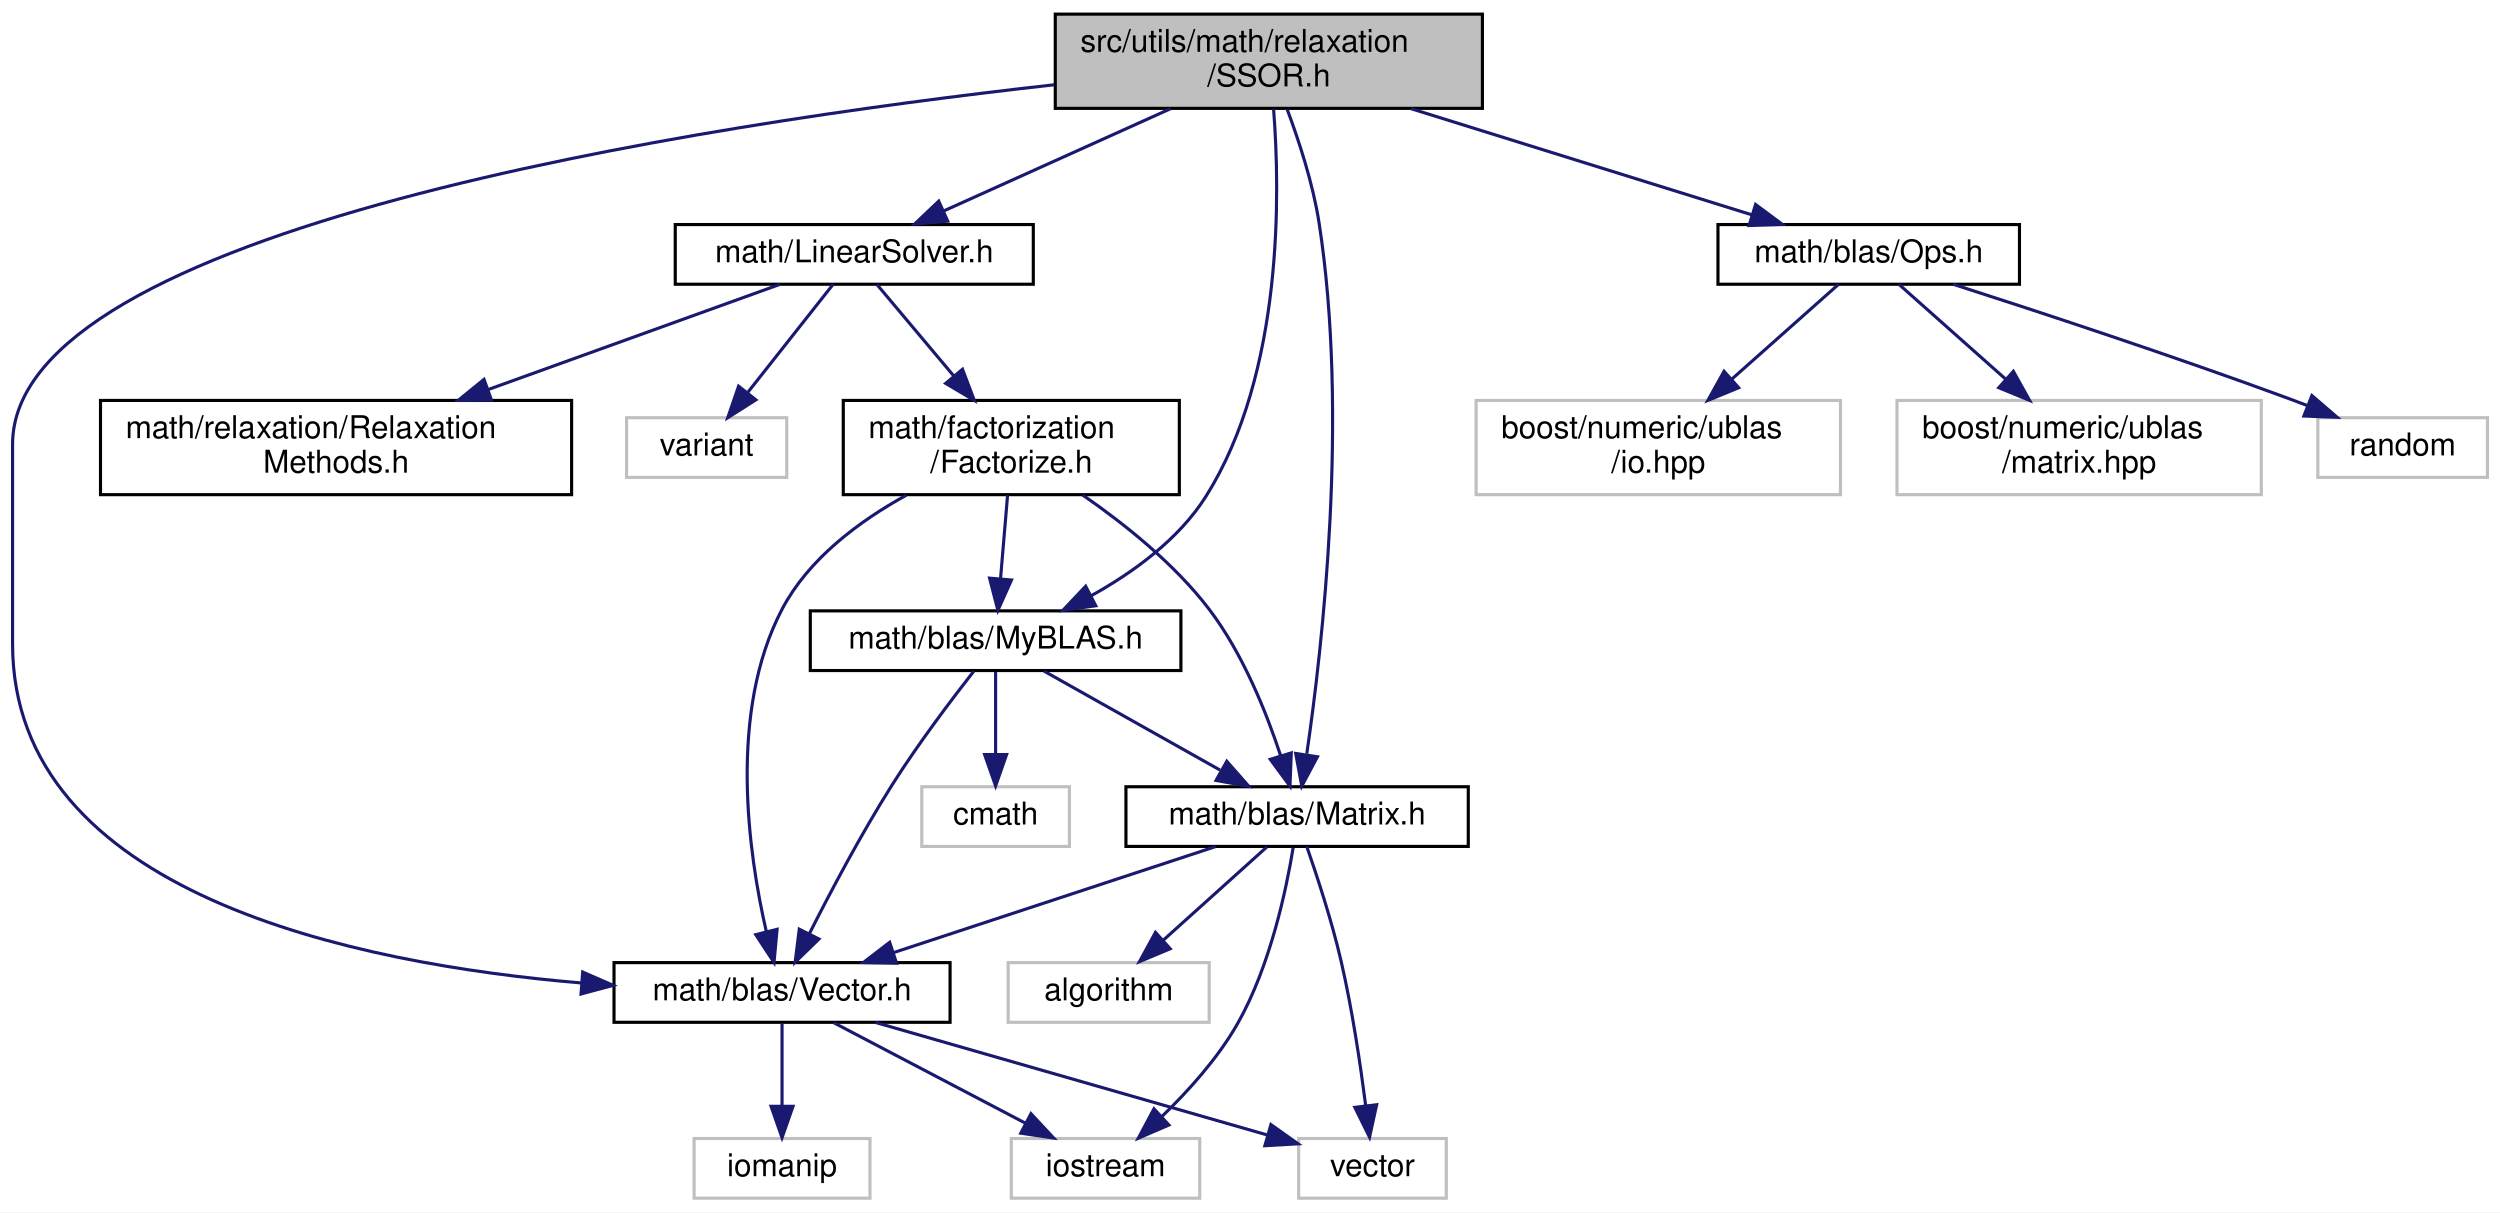
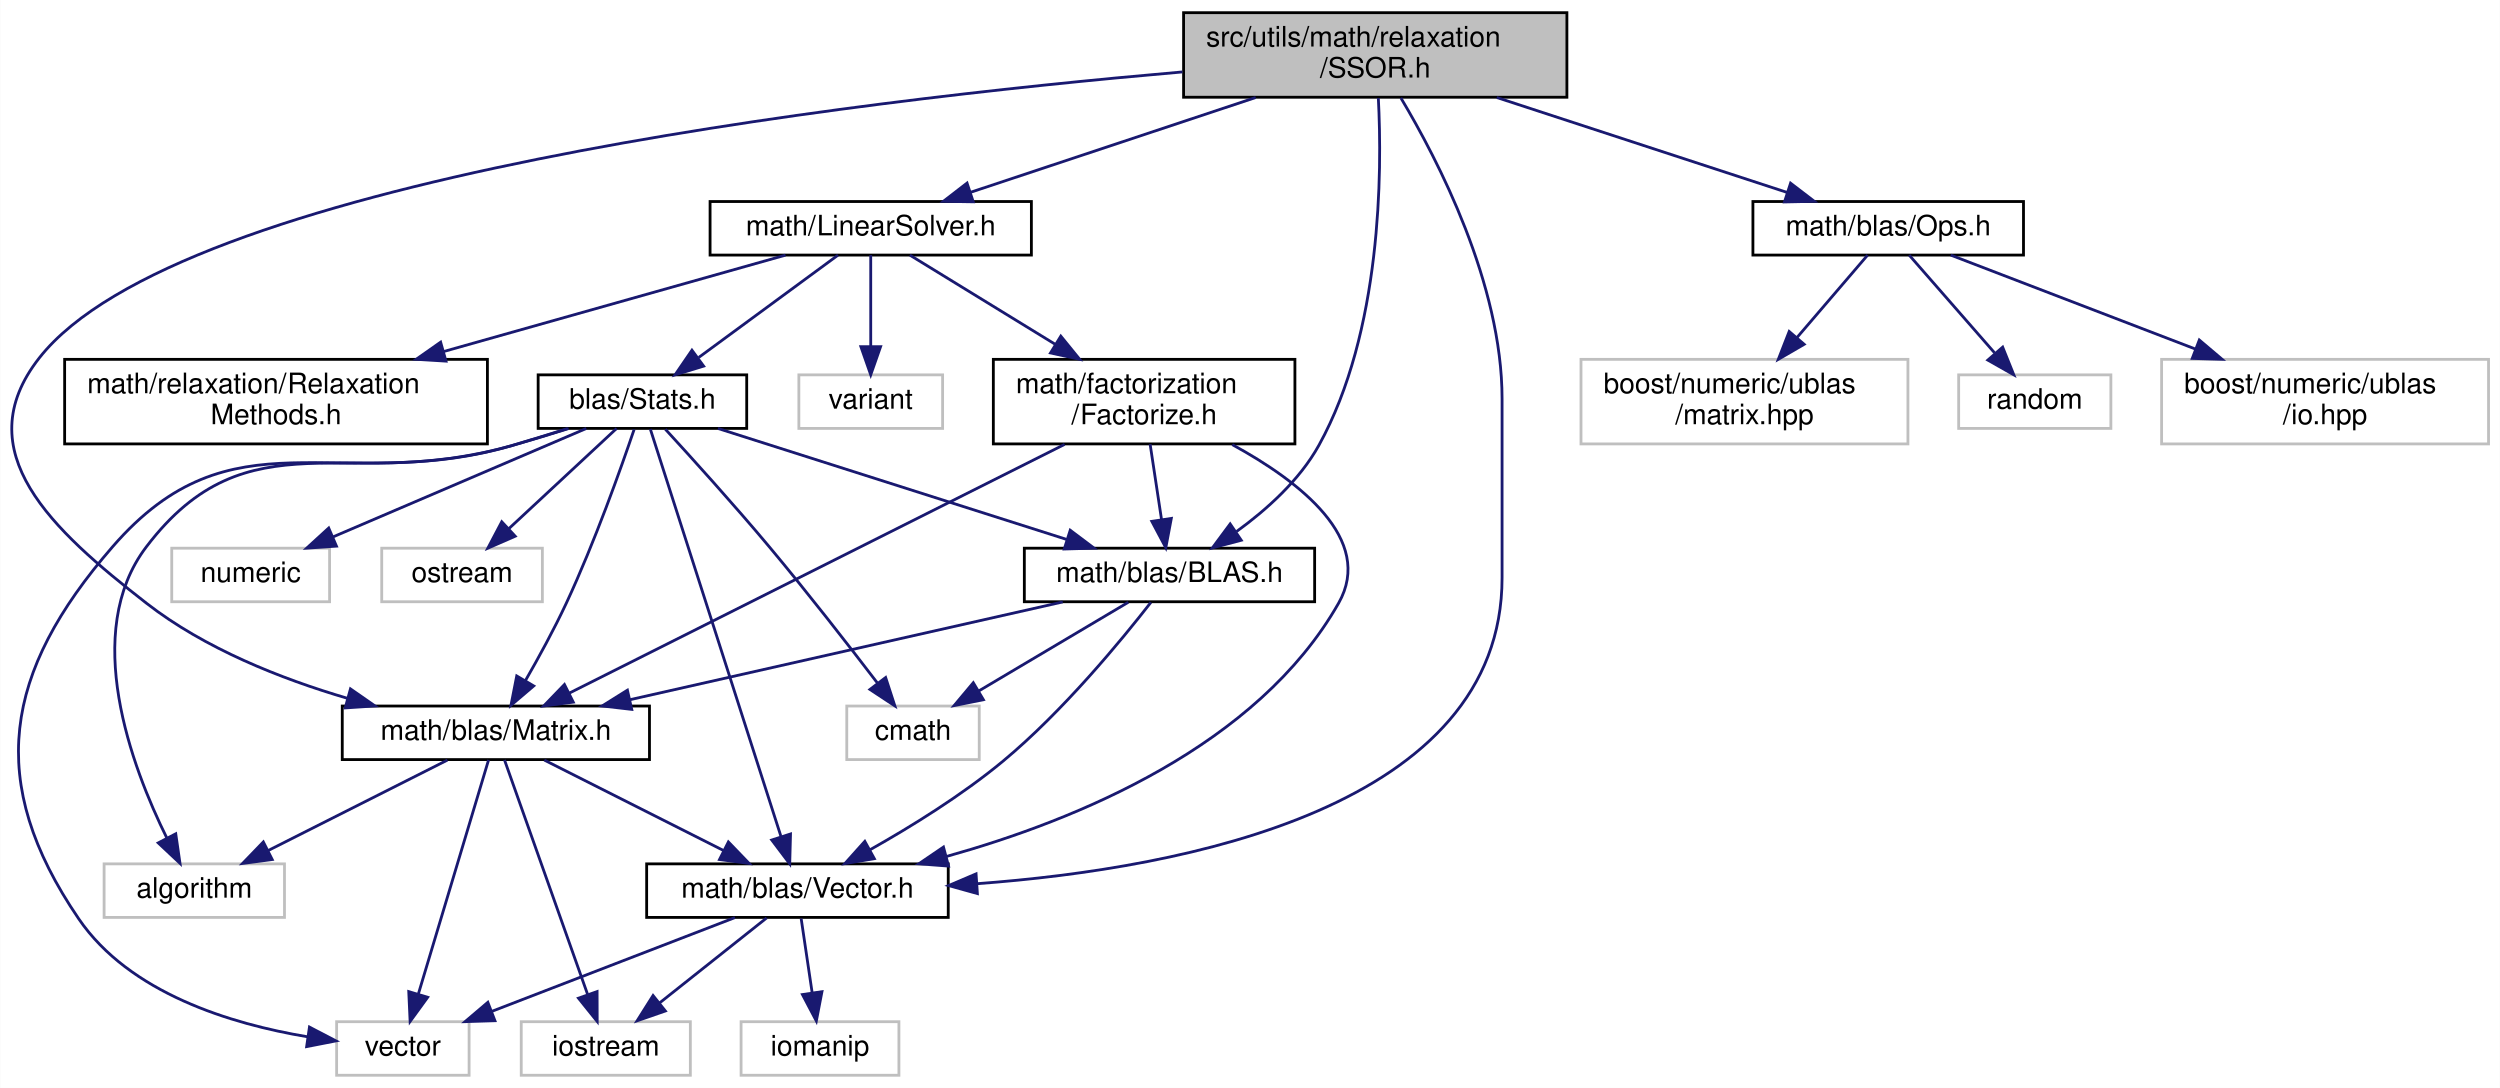
- <svg xmlns="http://www.w3.org/2000/svg" xmlns:xlink="http://www.w3.org/1999/xlink" width="796pt" height="386pt" viewBox="0.00 0.00 796.00 386.00">
+ <svg xmlns="http://www.w3.org/2000/svg" xmlns:xlink="http://www.w3.org/1999/xlink" width="887pt" height="386pt" viewBox="0.00 0.00 886.87 386.00">
  <g id="graph0" class="graph" transform="scale(1 1) rotate(0) translate(4 382)">
-     <polygon fill="white" stroke="transparent" points="-4,4 -4,-382 792,-382 792,4 -4,4" />
+     <polygon fill="white" stroke="transparent" points="-4,4 -4,-382 882.87,-382 882.87,4 -4,4" />
    <g id="node1" class="node">
      <g id="a_node1">
        <a xlink:title="This file contains the implementation of the Symmetric Successive Over-Relaxation (SSOR) method for s...">
-           <polygon fill="#bfbfbf" stroke="black" points="332,-347.5 332,-377.5 468,-377.5 468,-347.5 332,-347.5" />
-           <text text-anchor="start" x="340" y="-365.5" font-family="Helvetica,sans-Serif" font-size="10.00">src/utils/math/relaxation</text>
-           <text text-anchor="middle" x="400" y="-354.5" font-family="Helvetica,sans-Serif" font-size="10.00">/SSOR.h</text>
+           <polygon fill="#bfbfbf" stroke="black" points="415.87,-347.5 415.87,-377.5 551.87,-377.5 551.87,-347.5 415.87,-347.5" />
+           <text text-anchor="start" x="423.87" y="-365.5" font-family="Helvetica,sans-Serif" font-size="10.00">src/utils/math/relaxation</text>
+           <text text-anchor="middle" x="483.87" y="-354.5" font-family="Helvetica,sans-Serif" font-size="10.00">/SSOR.h</text>
        </a>
      </g>
    </g>
    <g id="node2" class="node">
      <g id="a_node2">
        <a xlink:href="../../df/dbd/LinearSolver_8h.html" target="_top" xlink:title="This file contains the definition of the LinearSolver class and its associated methods.">
-           <polygon fill="white" stroke="black" points="211,-291.5 211,-310.5 325,-310.5 325,-291.5 211,-291.5" />
-           <text text-anchor="middle" x="268" y="-298.5" font-family="Helvetica,sans-Serif" font-size="10.00">math/LinearSolver.h</text>
+           <polygon fill="white" stroke="black" points="247.87,-291.5 247.87,-310.5 361.87,-310.5 361.87,-291.5 247.87,-291.5" />
+           <text text-anchor="middle" x="304.87" y="-298.5" font-family="Helvetica,sans-Serif" font-size="10.00">math/LinearSolver.h</text>
        </a>
      </g>
    </g>
    <g id="edge1" class="edge">
-       <path fill="none" stroke="midnightblue" d="M368.72,-347.4C346.77,-337.51 317.66,-324.38 296.38,-314.79" />
-       <polygon fill="midnightblue" stroke="midnightblue" points="297.76,-311.58 287.21,-310.66 294.89,-317.96 297.76,-311.58" />
+       <path fill="none" stroke="midnightblue" d="M441.45,-347.4C410.65,-337.16 369.46,-323.47 340.39,-313.81" />
+       <polygon fill="midnightblue" stroke="midnightblue" points="341.24,-310.4 330.65,-310.57 339.04,-317.05 341.24,-310.4" />
    </g>
    <g id="node4" class="node">
      <g id="a_node4">
-         <a xlink:href="../../d9/d77/MyBLAS_8h.html" target="_top" xlink:title="My BLAS methods for NE591-008.">
-           <polygon fill="white" stroke="black" points="254,-168.5 254,-187.5 372,-187.5 372,-168.5 254,-168.5" />
-           <text text-anchor="middle" x="313" y="-175.5" font-family="Helvetica,sans-Serif" font-size="10.00">math/blas/MyBLAS.h</text>
-         </a>
-       </g>
-     </g>
-     <g id="edge19" class="edge">
-       <path fill="none" stroke="midnightblue" d="M401.5,-347.36C403.59,-320.94 404.68,-263.19 380,-224 371.33,-210.22 356.72,-199.68 343.36,-192.28" />
-       <polygon fill="midnightblue" stroke="midnightblue" points="344.89,-189.13 334.4,-187.65 341.68,-195.35 344.89,-189.13" />
+         <a xlink:href="../../d1/d80/BLAS_8h.html" target="_top" xlink:title=" ">
+           <polygon fill="white" stroke="black" points="359.37,-168.5 359.37,-187.5 462.37,-187.5 462.37,-168.5 359.37,-168.5" />
+           <text text-anchor="middle" x="410.87" y="-175.5" font-family="Helvetica,sans-Serif" font-size="10.00">math/blas/BLAS.h</text>
+         </a>
+       </g>
+     </g>
+     <g id="edge27" class="edge">
+       <path fill="none" stroke="midnightblue" d="M484.97,-347.2C486.33,-321.01 486.18,-264.31 463.87,-224 457.01,-211.62 445.33,-201.15 434.67,-193.43" />
+       <polygon fill="midnightblue" stroke="midnightblue" points="436.33,-190.32 426.09,-187.61 432.4,-196.12 436.33,-190.32" />
    </g>
    <g id="node6" class="node">
      <g id="a_node6">
        <a xlink:href="../../d3/db1/Matrix_8h.html" target="_top" xlink:title="This file contains my BLAS::Matrix declarations.">
-           <polygon fill="white" stroke="black" points="354.5,-112.5 354.5,-131.5 463.5,-131.5 463.5,-112.5 354.5,-112.5" />
-           <text text-anchor="middle" x="409" y="-119.5" font-family="Helvetica,sans-Serif" font-size="10.00">math/blas/Matrix.h</text>
-         </a>
-       </g>
-     </g>
-     <g id="edge18" class="edge">
-       <path fill="none" stroke="midnightblue" d="M405.83,-347.2C409.56,-337.24 414.06,-323.54 416,-311 425.47,-249.79 417.07,-176.1 412.08,-142.01" />
-       <polygon fill="midnightblue" stroke="midnightblue" points="415.47,-141.04 410.49,-131.69 408.55,-142.1 415.47,-141.04" />
+           <polygon fill="white" stroke="black" points="117.37,-112.5 117.37,-131.5 226.37,-131.5 226.37,-112.5 117.37,-112.5" />
+           <text text-anchor="middle" x="171.87" y="-119.5" font-family="Helvetica,sans-Serif" font-size="10.00">math/blas/Matrix.h</text>
+         </a>
+       </g>
+     </g>
+     <g id="edge28" class="edge">
+       <path fill="none" stroke="midnightblue" d="M415.46,-356.48C296.47,-346.16 59.34,-318.03 9.87,-255 -16.19,-221.81 14.57,-193.92 47.87,-168 68.58,-151.88 95.61,-141.17 119.14,-134.26" />
+       <polygon fill="midnightblue" stroke="midnightblue" points="120.28,-137.58 128.98,-131.53 118.41,-130.83 120.28,-137.58" />
    </g>
    <g id="node10" class="node">
      <g id="a_node10">
        <a xlink:href="../../d6/dbe/Vector_8h.html" target="_top" xlink:title="This file contains my BLAS::Vector implementation.">
-           <polygon fill="white" stroke="black" points="191.5,-56.5 191.5,-75.5 298.5,-75.5 298.5,-56.5 191.5,-56.5" />
-           <text text-anchor="middle" x="245" y="-63.5" font-family="Helvetica,sans-Serif" font-size="10.00">math/blas/Vector.h</text>
-         </a>
-       </g>
-     </g>
-     <g id="edge24" class="edge">
-       <path fill="none" stroke="midnightblue" d="M331.69,-355.01C217.45,-342.25 0,-308.97 0,-240.5 0,-240.5 0,-240.5 0,-177 0,-97.51 108.65,-75.11 181.25,-69.01" />
-       <polygon fill="midnightblue" stroke="midnightblue" points="181.53,-72.5 191.23,-68.26 181,-65.52 181.53,-72.5" />
-     </g>
-     <g id="node14" class="node">
-       <g id="a_node14">
+           <polygon fill="white" stroke="black" points="225.37,-56.5 225.37,-75.5 332.37,-75.5 332.37,-56.5 225.37,-56.5" />
+           <text text-anchor="middle" x="278.87" y="-63.5" font-family="Helvetica,sans-Serif" font-size="10.00">math/blas/Vector.h</text>
+         </a>
+       </g>
+     </g>
+     <g id="edge33" class="edge">
+       <path fill="none" stroke="midnightblue" d="M492.97,-347.24C506.12,-325.24 528.87,-281.29 528.87,-240.5 528.87,-240.5 528.87,-240.5 528.87,-177 528.87,-95.71 416.75,-73.96 342.68,-68.47" />
+       <polygon fill="midnightblue" stroke="midnightblue" points="342.71,-64.96 332.5,-67.8 342.24,-71.95 342.71,-64.96" />
+     </g>
+     <g id="node17" class="node">
+       <g id="a_node17">
        <a xlink:href="../../d4/d8a/Ops_8h.html" target="_top" xlink:title="This file contains the definition of the L2Norm function, which calculates the L2 norm (Euclidean dis...">
-           <polygon fill="white" stroke="black" points="543,-291.5 543,-310.5 639,-310.5 639,-291.5 543,-291.5" />
-           <text text-anchor="middle" x="591" y="-298.5" font-family="Helvetica,sans-Serif" font-size="10.00">math/blas/Ops.h</text>
-         </a>
-       </g>
-     </g>
-     <g id="edge20" class="edge">
-       <path fill="none" stroke="midnightblue" d="M445.26,-347.4C478.41,-337.07 522.85,-323.23 553.9,-313.56" />
-       <polygon fill="midnightblue" stroke="midnightblue" points="554.98,-316.89 563.49,-310.57 552.9,-310.2 554.98,-316.89" />
+           <polygon fill="white" stroke="black" points="617.87,-291.5 617.87,-310.5 713.87,-310.5 713.87,-291.5 617.87,-291.5" />
+           <text text-anchor="middle" x="665.87" y="-298.5" font-family="Helvetica,sans-Serif" font-size="10.00">math/blas/Ops.h</text>
+         </a>
+       </g>
+     </g>
+     <g id="edge29" class="edge">
+       <path fill="none" stroke="midnightblue" d="M527,-347.4C558.45,-337.12 600.56,-323.35 630.13,-313.68" />
+       <polygon fill="midnightblue" stroke="midnightblue" points="631.23,-317.01 639.65,-310.57 629.06,-310.35 631.23,-317.01" />
    </g>
    <g id="node3" class="node">
      <g id="a_node3">
        <a xlink:href="../../d1/d6a/Factorize_8h.html" target="_top" xlink:title="This file contains the declaration of the MyFactorizationMethod namespace, which includes methods and...">
-           <polygon fill="white" stroke="black" points="264.5,-224.5 264.5,-254.5 371.5,-254.5 371.5,-224.5 264.5,-224.5" />
-           <text text-anchor="start" x="272.5" y="-242.5" font-family="Helvetica,sans-Serif" font-size="10.00">math/factorization</text>
-           <text text-anchor="middle" x="318" y="-231.5" font-family="Helvetica,sans-Serif" font-size="10.00">/Factorize.h</text>
+           <polygon fill="white" stroke="black" points="348.37,-224.5 348.37,-254.5 455.37,-254.5 455.37,-224.5 348.37,-224.5" />
+           <text text-anchor="start" x="356.37" y="-242.5" font-family="Helvetica,sans-Serif" font-size="10.00">math/factorization</text>
+           <text text-anchor="middle" x="401.87" y="-231.5" font-family="Helvetica,sans-Serif" font-size="10.00">/Factorize.h</text>
        </a>
      </g>
    </g>
    <g id="edge2" class="edge">
-       <path fill="none" stroke="midnightblue" d="M275.16,-291.48C281.56,-283.87 291.19,-272.4 299.71,-262.26" />
-       <polygon fill="midnightblue" stroke="midnightblue" points="302.46,-264.43 306.22,-254.52 297.1,-259.93 302.46,-264.43" />
+       <path fill="none" stroke="midnightblue" d="M318.76,-291.48C332.15,-283.27 352.86,-270.56 370.26,-259.88" />
+       <polygon fill="midnightblue" stroke="midnightblue" points="372.31,-262.74 379,-254.52 368.65,-256.77 372.31,-262.74" />
    </g>
    <g id="node12" class="node">
      <g id="a_node12">
        <a xlink:href="../../d0/d24/RelaxationMethods_8h.html" target="_top" xlink:title="This file contains the declaration of the RelaxationMethods namespace, which includes the Type enumer...">
-           <polygon fill="white" stroke="black" points="28,-224.5 28,-254.5 178,-254.5 178,-224.5 28,-224.5" />
-           <text text-anchor="start" x="36" y="-242.5" font-family="Helvetica,sans-Serif" font-size="10.00">math/relaxation/Relaxation</text>
-           <text text-anchor="middle" x="103" y="-231.5" font-family="Helvetica,sans-Serif" font-size="10.00">Methods.h</text>
+           <polygon fill="white" stroke="black" points="18.87,-224.5 18.87,-254.5 168.87,-254.5 168.87,-224.5 18.87,-224.5" />
+           <text text-anchor="start" x="26.87" y="-242.5" font-family="Helvetica,sans-Serif" font-size="10.00">math/relaxation/Relaxation</text>
+           <text text-anchor="middle" x="93.87" y="-231.5" font-family="Helvetica,sans-Serif" font-size="10.00">Methods.h</text>
        </a>
      </g>
    </g>
    <g id="edge16" class="edge">
-       <path fill="none" stroke="midnightblue" d="M244.36,-291.48C220.24,-282.78 182.11,-269.03 151.52,-258" />
-       <polygon fill="midnightblue" stroke="midnightblue" points="152.48,-254.62 141.89,-254.52 150.11,-261.21 152.48,-254.62" />
+       <path fill="none" stroke="midnightblue" d="M274.63,-291.48C243.12,-282.59 192.91,-268.43 153.39,-257.29" />
+       <polygon fill="midnightblue" stroke="midnightblue" points="154.17,-253.87 143.59,-254.52 152.27,-260.61 154.17,-253.87" />
    </g>
    <g id="node13" class="node">
      <g id="a_node13">
-         <a xlink:title=" ">
-           <polygon fill="white" stroke="#bfbfbf" points="195.5,-230 195.5,-249 246.5,-249 246.5,-230 195.5,-230" />
-           <text text-anchor="middle" x="221" y="-237" font-family="Helvetica,sans-Serif" font-size="10.00">variant</text>
+         <a xlink:href="../../dc/d09/Stats_8h.html" target="_top" xlink:title="This file contains the declaration of statistical functions and structures for vectors and matrices.">
+           <polygon fill="white" stroke="black" points="186.87,-230 186.87,-249 260.87,-249 260.87,-230 186.87,-230" />
+           <text text-anchor="middle" x="223.87" y="-237" font-family="Helvetica,sans-Serif" font-size="10.00">blas/Stats.h</text>
        </a>
      </g>
    </g>
    <g id="edge17" class="edge">
-       <path fill="none" stroke="midnightblue" d="M261.27,-291.48C254.22,-282.55 242.97,-268.31 234.15,-257.14" />
-       <polygon fill="midnightblue" stroke="midnightblue" points="236.67,-254.69 227.72,-249.01 231.17,-259.03 236.67,-254.69" />
+       <path fill="none" stroke="midnightblue" d="M293.26,-291.48C280.39,-282.02 259.39,-266.6 243.86,-255.19" />
+       <polygon fill="midnightblue" stroke="midnightblue" points="245.58,-252.11 235.45,-249.01 241.44,-257.75 245.58,-252.11" />
+     </g>
+     <g id="node16" class="node">
+       <g id="a_node16">
+         <a xlink:title=" ">
+           <polygon fill="white" stroke="#bfbfbf" points="279.37,-230 279.37,-249 330.37,-249 330.37,-230 279.37,-230" />
+           <text text-anchor="middle" x="304.87" y="-237" font-family="Helvetica,sans-Serif" font-size="10.00">variant</text>
+         </a>
+       </g>
+     </g>
+     <g id="edge26" class="edge">
+       <path fill="none" stroke="midnightblue" d="M304.87,-291.48C304.87,-283.08 304.87,-269.98 304.87,-259.16" />
+       <polygon fill="midnightblue" stroke="midnightblue" points="308.37,-259.01 304.87,-249.01 301.37,-259.01 308.37,-259.01" />
    </g>
    <g id="edge3" class="edge">
-       <path fill="none" stroke="midnightblue" d="M316.82,-224.4C316.15,-216.47 315.31,-206.46 314.58,-197.86" />
-       <polygon fill="midnightblue" stroke="midnightblue" points="318.05,-197.33 313.73,-187.66 311.08,-197.92 318.05,-197.33" />
+       <path fill="none" stroke="midnightblue" d="M404,-224.4C405.21,-216.38 406.75,-206.23 408.06,-197.57" />
+       <polygon fill="midnightblue" stroke="midnightblue" points="411.52,-198.07 409.56,-187.66 404.6,-197.02 411.52,-198.07" />
    </g>
    <g id="edge14" class="edge">
-       <path fill="none" stroke="midnightblue" d="M340.74,-224.38C353.88,-215.29 369.96,-202.5 381,-188 391.69,-173.96 399.2,-155.22 403.73,-141.47" />
-       <polygon fill="midnightblue" stroke="midnightblue" points="407.14,-142.28 406.73,-131.69 400.45,-140.23 407.14,-142.28" />
+       <path fill="none" stroke="midnightblue" d="M373.66,-224.34C328.72,-201.77 241.49,-157.97 197.93,-136.09" />
+       <polygon fill="midnightblue" stroke="midnightblue" points="199.34,-132.88 188.84,-131.52 196.2,-139.14 199.34,-132.88" />
    </g>
    <g id="edge15" class="edge">
-       <path fill="none" stroke="midnightblue" d="M284.59,-224.34C269.61,-216.09 253.44,-204.11 245,-188 227.83,-155.25 234.27,-110.32 239.98,-85.45" />
-       <polygon fill="midnightblue" stroke="midnightblue" points="243.42,-86.11 242.45,-75.55 236.63,-84.4 243.42,-86.11" />
+       <path fill="none" stroke="midnightblue" d="M433.14,-224.25C456.99,-211.24 483.73,-190.63 470.87,-168 442.09,-117.36 378.01,-91.04 331.78,-78.14" />
+       <polygon fill="midnightblue" stroke="midnightblue" points="332.48,-74.71 321.92,-75.52 330.68,-81.47 332.48,-74.71" />
    </g>
    <g id="node5" class="node">
      <g id="a_node5">
        <a xlink:title=" ">
-           <polygon fill="white" stroke="#bfbfbf" points="289.5,-112.5 289.5,-131.5 336.5,-131.5 336.5,-112.5 289.5,-112.5" />
-           <text text-anchor="middle" x="313" y="-119.5" font-family="Helvetica,sans-Serif" font-size="10.00">cmath</text>
+           <polygon fill="white" stroke="#bfbfbf" points="296.37,-112.5 296.37,-131.5 343.37,-131.5 343.37,-112.5 296.37,-112.5" />
+           <text text-anchor="middle" x="319.87" y="-119.5" font-family="Helvetica,sans-Serif" font-size="10.00">cmath</text>
        </a>
      </g>
    </g>
    <g id="edge4" class="edge">
-       <path fill="none" stroke="midnightblue" d="M313,-168.08C313,-161.01 313,-150.86 313,-141.99" />
-       <polygon fill="midnightblue" stroke="midnightblue" points="316.5,-141.75 313,-131.75 309.5,-141.75 316.5,-141.75" />
+       <path fill="none" stroke="midnightblue" d="M396.25,-168.32C381.92,-159.82 359.85,-146.73 343.12,-136.8" />
+       <polygon fill="midnightblue" stroke="midnightblue" points="344.84,-133.75 334.45,-131.65 341.26,-139.77 344.84,-133.75" />
    </g>
    <g id="edge5" class="edge">
-       <path fill="none" stroke="midnightblue" d="M328.42,-168.32C343.54,-159.82 366.82,-146.73 384.47,-136.8" />
-       <polygon fill="midnightblue" stroke="midnightblue" points="386.61,-139.61 393.61,-131.65 383.18,-133.51 386.61,-139.61" />
+       <path fill="none" stroke="midnightblue" d="M373,-168.44C331.39,-159.04 264.5,-143.93 219.4,-133.74" />
+       <polygon fill="midnightblue" stroke="midnightblue" points="220.08,-130.31 209.56,-131.52 218.54,-137.13 220.08,-130.31" />
    </g>
    <g id="edge13" class="edge">
-       <path fill="none" stroke="midnightblue" d="M306.05,-168.29C299.1,-159.41 288.28,-145.11 280,-132 270.18,-116.46 260.38,-97.93 253.66,-84.63" />
-       <polygon fill="midnightblue" stroke="midnightblue" points="256.76,-83.02 249.17,-75.63 250.49,-86.14 256.76,-83.02" />
+       <path fill="none" stroke="midnightblue" d="M404.28,-168.29C394.02,-155.1 373.2,-129.72 351.87,-112 337.3,-99.91 319.2,-88.72 304.66,-80.53" />
+       <polygon fill="midnightblue" stroke="midnightblue" points="306.15,-77.35 295.7,-75.6 302.77,-83.49 306.15,-77.35" />
    </g>
    <g id="node7" class="node">
      <g id="a_node7">
        <a xlink:title=" ">
-           <polygon fill="white" stroke="#bfbfbf" points="317,-56.5 317,-75.5 381,-75.5 381,-56.5 317,-56.5" />
-           <text text-anchor="middle" x="349" y="-63.5" font-family="Helvetica,sans-Serif" font-size="10.00">algorithm</text>
+           <polygon fill="white" stroke="#bfbfbf" points="32.87,-56.5 32.87,-75.5 96.87,-75.5 96.87,-56.5 32.87,-56.5" />
+           <text text-anchor="middle" x="64.87" y="-63.5" font-family="Helvetica,sans-Serif" font-size="10.00">algorithm</text>
        </a>
      </g>
    </g>
    <g id="edge6" class="edge">
-       <path fill="none" stroke="midnightblue" d="M399.36,-112.32C390.49,-104.34 377.13,-92.31 366.39,-82.65" />
-       <polygon fill="midnightblue" stroke="midnightblue" points="368.59,-79.92 358.82,-75.83 363.91,-85.13 368.59,-79.92" />
+       <path fill="none" stroke="midnightblue" d="M154.67,-112.32C137.51,-103.66 110.92,-90.24 91.12,-80.25" />
+       <polygon fill="midnightblue" stroke="midnightblue" points="92.52,-77.04 82.01,-75.65 89.37,-83.28 92.52,-77.04" />
    </g>
    <g id="node8" class="node">
      <g id="a_node8">
        <a xlink:title=" ">
-           <polygon fill="white" stroke="#bfbfbf" points="318,-0.5 318,-19.5 378,-19.5 378,-0.5 318,-0.5" />
-           <text text-anchor="middle" x="348" y="-7.5" font-family="Helvetica,sans-Serif" font-size="10.00">iostream</text>
+           <polygon fill="white" stroke="#bfbfbf" points="180.87,-0.5 180.87,-19.5 240.87,-19.5 240.87,-0.5 180.87,-0.5" />
+           <text text-anchor="middle" x="210.87" y="-7.5" font-family="Helvetica,sans-Serif" font-size="10.00">iostream</text>
        </a>
      </g>
    </g>
    <g id="edge7" class="edge">
-       <path fill="none" stroke="midnightblue" d="M407.74,-112.08C405.61,-99.05 400.47,-74.39 390,-56 383.75,-45.02 374.31,-34.59 365.97,-26.53" />
-       <polygon fill="midnightblue" stroke="midnightblue" points="368.17,-23.8 358.44,-19.6 363.43,-28.95 368.17,-23.8" />
+       <path fill="none" stroke="midnightblue" d="M174.93,-112.37C181.25,-94.54 195.87,-53.3 204.39,-29.27" />
+       <polygon fill="midnightblue" stroke="midnightblue" points="207.78,-30.19 207.82,-19.59 201.18,-27.85 207.78,-30.19" />
    </g>
    <g id="node9" class="node">
      <g id="a_node9">
        <a xlink:title=" ">
-           <polygon fill="white" stroke="#bfbfbf" points="409.5,-0.5 409.5,-19.5 456.5,-19.5 456.5,-0.5 409.5,-0.5" />
-           <text text-anchor="middle" x="433" y="-7.5" font-family="Helvetica,sans-Serif" font-size="10.00">vector</text>
+           <polygon fill="white" stroke="#bfbfbf" points="115.37,-0.5 115.37,-19.5 162.37,-19.5 162.37,-0.5 115.37,-0.5" />
+           <text text-anchor="middle" x="138.87" y="-7.5" font-family="Helvetica,sans-Serif" font-size="10.00">vector</text>
        </a>
      </g>
    </g>
    <g id="edge8" class="edge">
-       <path fill="none" stroke="midnightblue" d="M412.07,-112.48C415.2,-103.5 420.02,-88.91 423,-76 426.54,-60.69 429.16,-43.04 430.83,-30.01" />
-       <polygon fill="midnightblue" stroke="midnightblue" points="434.33,-30.26 432.06,-19.91 427.38,-29.42 434.33,-30.26" />
+       <path fill="none" stroke="midnightblue" d="M169.28,-112.37C163.93,-94.54 151.55,-53.3 144.35,-29.27" />
+       <polygon fill="midnightblue" stroke="midnightblue" points="147.67,-28.16 141.44,-19.59 140.96,-30.18 147.67,-28.16" />
    </g>
    <g id="edge9" class="edge">
-       <path fill="none" stroke="midnightblue" d="M383.01,-112.44C355.3,-103.32 311.25,-88.81 280.38,-78.65" />
-       <polygon fill="midnightblue" stroke="midnightblue" points="281.46,-75.32 270.86,-75.52 279.27,-81.97 281.46,-75.32" />
+       <path fill="none" stroke="midnightblue" d="M189.06,-112.32C206.22,-103.66 232.81,-90.24 252.61,-80.25" />
+       <polygon fill="midnightblue" stroke="midnightblue" points="254.37,-83.28 261.72,-75.65 251.21,-77.04 254.37,-83.28" />
    </g>
    <g id="edge11" class="edge">
-       <path fill="none" stroke="midnightblue" d="M261.55,-56.32C277.99,-47.7 303.43,-34.36 322.47,-24.39" />
-       <polygon fill="midnightblue" stroke="midnightblue" points="324.26,-27.4 331.49,-19.65 321.01,-21.2 324.26,-27.4" />
+       <path fill="none" stroke="midnightblue" d="M267.94,-56.32C257.69,-48.18 242.15,-35.84 229.86,-26.09" />
+       <polygon fill="midnightblue" stroke="midnightblue" points="232,-23.31 221.99,-19.83 227.64,-28.79 232,-23.31" />
    </g>
    <g id="edge12" class="edge">
-       <path fill="none" stroke="midnightblue" d="M274.79,-56.44C308.71,-46.7 364.01,-30.82 399.43,-20.64" />
-       <polygon fill="midnightblue" stroke="midnightblue" points="400.66,-23.93 409.3,-17.81 398.73,-17.2 400.66,-23.93" />
+       <path fill="none" stroke="midnightblue" d="M256.68,-56.44C233.44,-47.48 196.72,-33.31 170.45,-23.18" />
+       <polygon fill="midnightblue" stroke="midnightblue" points="171.54,-19.85 160.95,-19.52 169.02,-26.38 171.54,-19.85" />
    </g>
    <g id="node11" class="node">
      <g id="a_node11">
        <a xlink:title=" ">
-           <polygon fill="white" stroke="#bfbfbf" points="217,-0.5 217,-19.5 273,-19.5 273,-0.5 217,-0.5" />
-           <text text-anchor="middle" x="245" y="-7.5" font-family="Helvetica,sans-Serif" font-size="10.00">iomanip</text>
+           <polygon fill="white" stroke="#bfbfbf" points="258.87,-0.5 258.87,-19.5 314.87,-19.5 314.87,-0.5 258.87,-0.5" />
+           <text text-anchor="middle" x="286.87" y="-7.5" font-family="Helvetica,sans-Serif" font-size="10.00">iomanip</text>
        </a>
      </g>
    </g>
    <g id="edge10" class="edge">
-       <path fill="none" stroke="midnightblue" d="M245,-56.08C245,-49.01 245,-38.86 245,-29.99" />
-       <polygon fill="midnightblue" stroke="midnightblue" points="248.5,-29.75 245,-19.75 241.5,-29.75 248.5,-29.75" />
+       <path fill="none" stroke="midnightblue" d="M280.19,-56.08C281.25,-48.93 282.77,-38.64 284.1,-29.69" />
+       <polygon fill="midnightblue" stroke="midnightblue" points="287.57,-30.16 285.57,-19.75 280.64,-29.13 287.57,-30.16" />
+     </g>
+     <g id="edge23" class="edge">
+       <path fill="none" stroke="midnightblue" d="M250.66,-229.98C283.15,-219.64 338.07,-202.16 374.4,-190.6" />
+       <polygon fill="midnightblue" stroke="midnightblue" points="375.65,-193.88 384.12,-187.51 373.53,-187.21 375.65,-193.88" />
+     </g>
+     <g id="edge19" class="edge">
+       <path fill="none" stroke="midnightblue" d="M232,-229.71C241.15,-219.75 256.36,-202.95 268.87,-188 282.33,-171.91 297.05,-152.99 307.2,-139.72" />
+       <polygon fill="midnightblue" stroke="midnightblue" points="310.16,-141.62 313.43,-131.55 304.59,-137.38 310.16,-141.62" />
+     </g>
+     <g id="edge24" class="edge">
+       <path fill="none" stroke="midnightblue" d="M220.93,-229.65C216.34,-216.13 206.95,-189.62 196.87,-168 192.52,-158.69 187.04,-148.66 182.31,-140.44" />
+       <polygon fill="midnightblue" stroke="midnightblue" points="185.3,-138.63 177.23,-131.77 179.27,-142.17 185.3,-138.63" />
+     </g>
+     <g id="edge18" class="edge">
+       <path fill="none" stroke="midnightblue" d="M197.16,-229.91C190.85,-227.92 184.13,-225.85 177.87,-224 120.38,-206.99 84.16,-235.72 47.87,-188 24.74,-157.59 42.56,-110.09 55.17,-84.59" />
+       <polygon fill="midnightblue" stroke="midnightblue" points="58.29,-86.17 59.8,-75.69 52.08,-82.94 58.29,-86.17" />
+     </g>
+     <g id="edge22" class="edge">
+       <path fill="none" stroke="midnightblue" d="M197.67,-229.96C191.22,-227.93 184.31,-225.83 177.87,-224 115.24,-206.21 78.53,-237.18 35.87,-188 -2.74,-143.5 -9.34,-104.66 23.87,-56 41.9,-29.58 77.97,-18.67 104.93,-14.17" />
+       <polygon fill="midnightblue" stroke="midnightblue" points="105.73,-17.59 115.13,-12.69 104.73,-10.66 105.73,-17.59" />
+     </g>
+     <g id="edge25" class="edge">
+       <path fill="none" stroke="midnightblue" d="M226.67,-229.76C235.24,-203.04 261.22,-122.02 272.98,-85.36" />
+       <polygon fill="midnightblue" stroke="midnightblue" points="276.41,-86.11 276.13,-75.52 269.75,-83.97 276.41,-86.11" />
+     </g>
+     <g id="node14" class="node">
+       <g id="a_node14">
+         <a xlink:title=" ">
+           <polygon fill="white" stroke="#bfbfbf" points="56.87,-168.5 56.87,-187.5 112.87,-187.5 112.87,-168.5 56.87,-168.5" />
+           <text text-anchor="middle" x="84.87" y="-175.5" font-family="Helvetica,sans-Serif" font-size="10.00">numeric</text>
+         </a>
+       </g>
+     </g>
+     <g id="edge20" class="edge">
+       <path fill="none" stroke="midnightblue" d="M203.95,-229.98C180.42,-219.9 141.06,-203.05 114.07,-191.5" />
+       <polygon fill="midnightblue" stroke="midnightblue" points="115.31,-188.23 104.74,-187.51 112.56,-194.66 115.31,-188.23" />
    </g>
    <g id="node15" class="node">
      <g id="a_node15">
        <a xlink:title=" ">
-           <polygon fill="white" stroke="#bfbfbf" points="466,-224.5 466,-254.5 582,-254.5 582,-224.5 466,-224.5" />
-           <text text-anchor="start" x="474" y="-242.5" font-family="Helvetica,sans-Serif" font-size="10.00">boost/numeric/ublas</text>
-           <text text-anchor="middle" x="524" y="-231.5" font-family="Helvetica,sans-Serif" font-size="10.00">/io.hpp</text>
+           <polygon fill="white" stroke="#bfbfbf" points="131.37,-168.5 131.37,-187.5 188.37,-187.5 188.37,-168.5 131.37,-168.5" />
+           <text text-anchor="middle" x="159.87" y="-175.5" font-family="Helvetica,sans-Serif" font-size="10.00">ostream</text>
        </a>
      </g>
    </g>
    <g id="edge21" class="edge">
-       <path fill="none" stroke="midnightblue" d="M581.4,-291.48C572.58,-283.64 559.15,-271.71 547.5,-261.37" />
-       <polygon fill="midnightblue" stroke="midnightblue" points="549.59,-258.55 539.79,-254.52 544.94,-263.78 549.59,-258.55" />
-     </g>
-     <g id="node16" class="node">
-       <g id="a_node16">
-         <a xlink:title=" ">
-           <polygon fill="white" stroke="#bfbfbf" points="600,-224.5 600,-254.5 716,-254.5 716,-224.5 600,-224.5" />
-           <text text-anchor="start" x="608" y="-242.5" font-family="Helvetica,sans-Serif" font-size="10.00">boost/numeric/ublas</text>
-           <text text-anchor="middle" x="658" y="-231.5" font-family="Helvetica,sans-Serif" font-size="10.00">/matrix.hpp</text>
-         </a>
-       </g>
-     </g>
-     <g id="edge22" class="edge">
-       <path fill="none" stroke="midnightblue" d="M600.6,-291.48C609.42,-283.64 622.85,-271.71 634.5,-261.37" />
-       <polygon fill="midnightblue" stroke="midnightblue" points="637.06,-263.78 642.21,-254.52 632.41,-258.55 637.06,-263.78" />
-     </g>
-     <g id="node17" class="node">
-       <g id="a_node17">
-         <a xlink:title=" ">
-           <polygon fill="white" stroke="#bfbfbf" points="734,-230 734,-249 788,-249 788,-230 734,-230" />
-           <text text-anchor="middle" x="761" y="-237" font-family="Helvetica,sans-Serif" font-size="10.00">random</text>
-         </a>
-       </g>
-     </g>
-     <g id="edge23" class="edge">
-       <path fill="none" stroke="midnightblue" d="M617.86,-291.5C645.03,-282.77 688.16,-268.59 725,-255 726.85,-254.32 728.75,-253.6 730.65,-252.87" />
-       <polygon fill="midnightblue" stroke="midnightblue" points="732.11,-256.06 740.14,-249.14 729.55,-249.54 732.11,-256.06" />
+       <path fill="none" stroke="midnightblue" d="M214.7,-229.98C204.72,-220.7 188.55,-205.67 176.36,-194.33" />
+       <polygon fill="midnightblue" stroke="midnightblue" points="178.73,-191.75 169.02,-187.51 173.96,-196.88 178.73,-191.75" />
+     </g>
+     <g id="node18" class="node">
+       <g id="a_node18">
+         <a xlink:title=" ">
+           <polygon fill="white" stroke="#bfbfbf" points="762.87,-224.5 762.87,-254.5 878.87,-254.5 878.87,-224.5 762.87,-224.5" />
+           <text text-anchor="start" x="770.87" y="-242.5" font-family="Helvetica,sans-Serif" font-size="10.00">boost/numeric/ublas</text>
+           <text text-anchor="middle" x="820.87" y="-231.5" font-family="Helvetica,sans-Serif" font-size="10.00">/io.hpp</text>
+         </a>
+       </g>
+     </g>
+     <g id="edge30" class="edge">
+       <path fill="none" stroke="midnightblue" d="M688.07,-291.48C710.64,-282.81 746.24,-269.15 774.91,-258.14" />
+       <polygon fill="midnightblue" stroke="midnightblue" points="776.25,-261.37 784.34,-254.52 773.75,-254.84 776.25,-261.37" />
+     </g>
+     <g id="node19" class="node">
+       <g id="a_node19">
+         <a xlink:title=" ">
+           <polygon fill="white" stroke="#bfbfbf" points="556.87,-224.5 556.87,-254.5 672.87,-254.5 672.87,-224.5 556.87,-224.5" />
+           <text text-anchor="start" x="564.87" y="-242.5" font-family="Helvetica,sans-Serif" font-size="10.00">boost/numeric/ublas</text>
+           <text text-anchor="middle" x="614.87" y="-231.5" font-family="Helvetica,sans-Serif" font-size="10.00">/matrix.hpp</text>
+         </a>
+       </g>
+     </g>
+     <g id="edge31" class="edge">
+       <path fill="none" stroke="midnightblue" d="M658.56,-291.48C652.04,-283.87 642.21,-272.4 633.52,-262.26" />
+       <polygon fill="midnightblue" stroke="midnightblue" points="636.05,-259.84 626.89,-254.52 630.74,-264.39 636.05,-259.84" />
+     </g>
+     <g id="node20" class="node">
+       <g id="a_node20">
+         <a xlink:title=" ">
+           <polygon fill="white" stroke="#bfbfbf" points="690.87,-230 690.87,-249 744.87,-249 744.87,-230 690.87,-230" />
+           <text text-anchor="middle" x="717.87" y="-237" font-family="Helvetica,sans-Serif" font-size="10.00">random</text>
+         </a>
+       </g>
+     </g>
+     <g id="edge32" class="edge">
+       <path fill="none" stroke="midnightblue" d="M673.32,-291.48C681.19,-282.46 693.81,-268.02 703.61,-256.81" />
+       <polygon fill="midnightblue" stroke="midnightblue" points="706.48,-258.84 710.43,-249.01 701.21,-254.24 706.48,-258.84" />
    </g>
  </g>
</svg>
